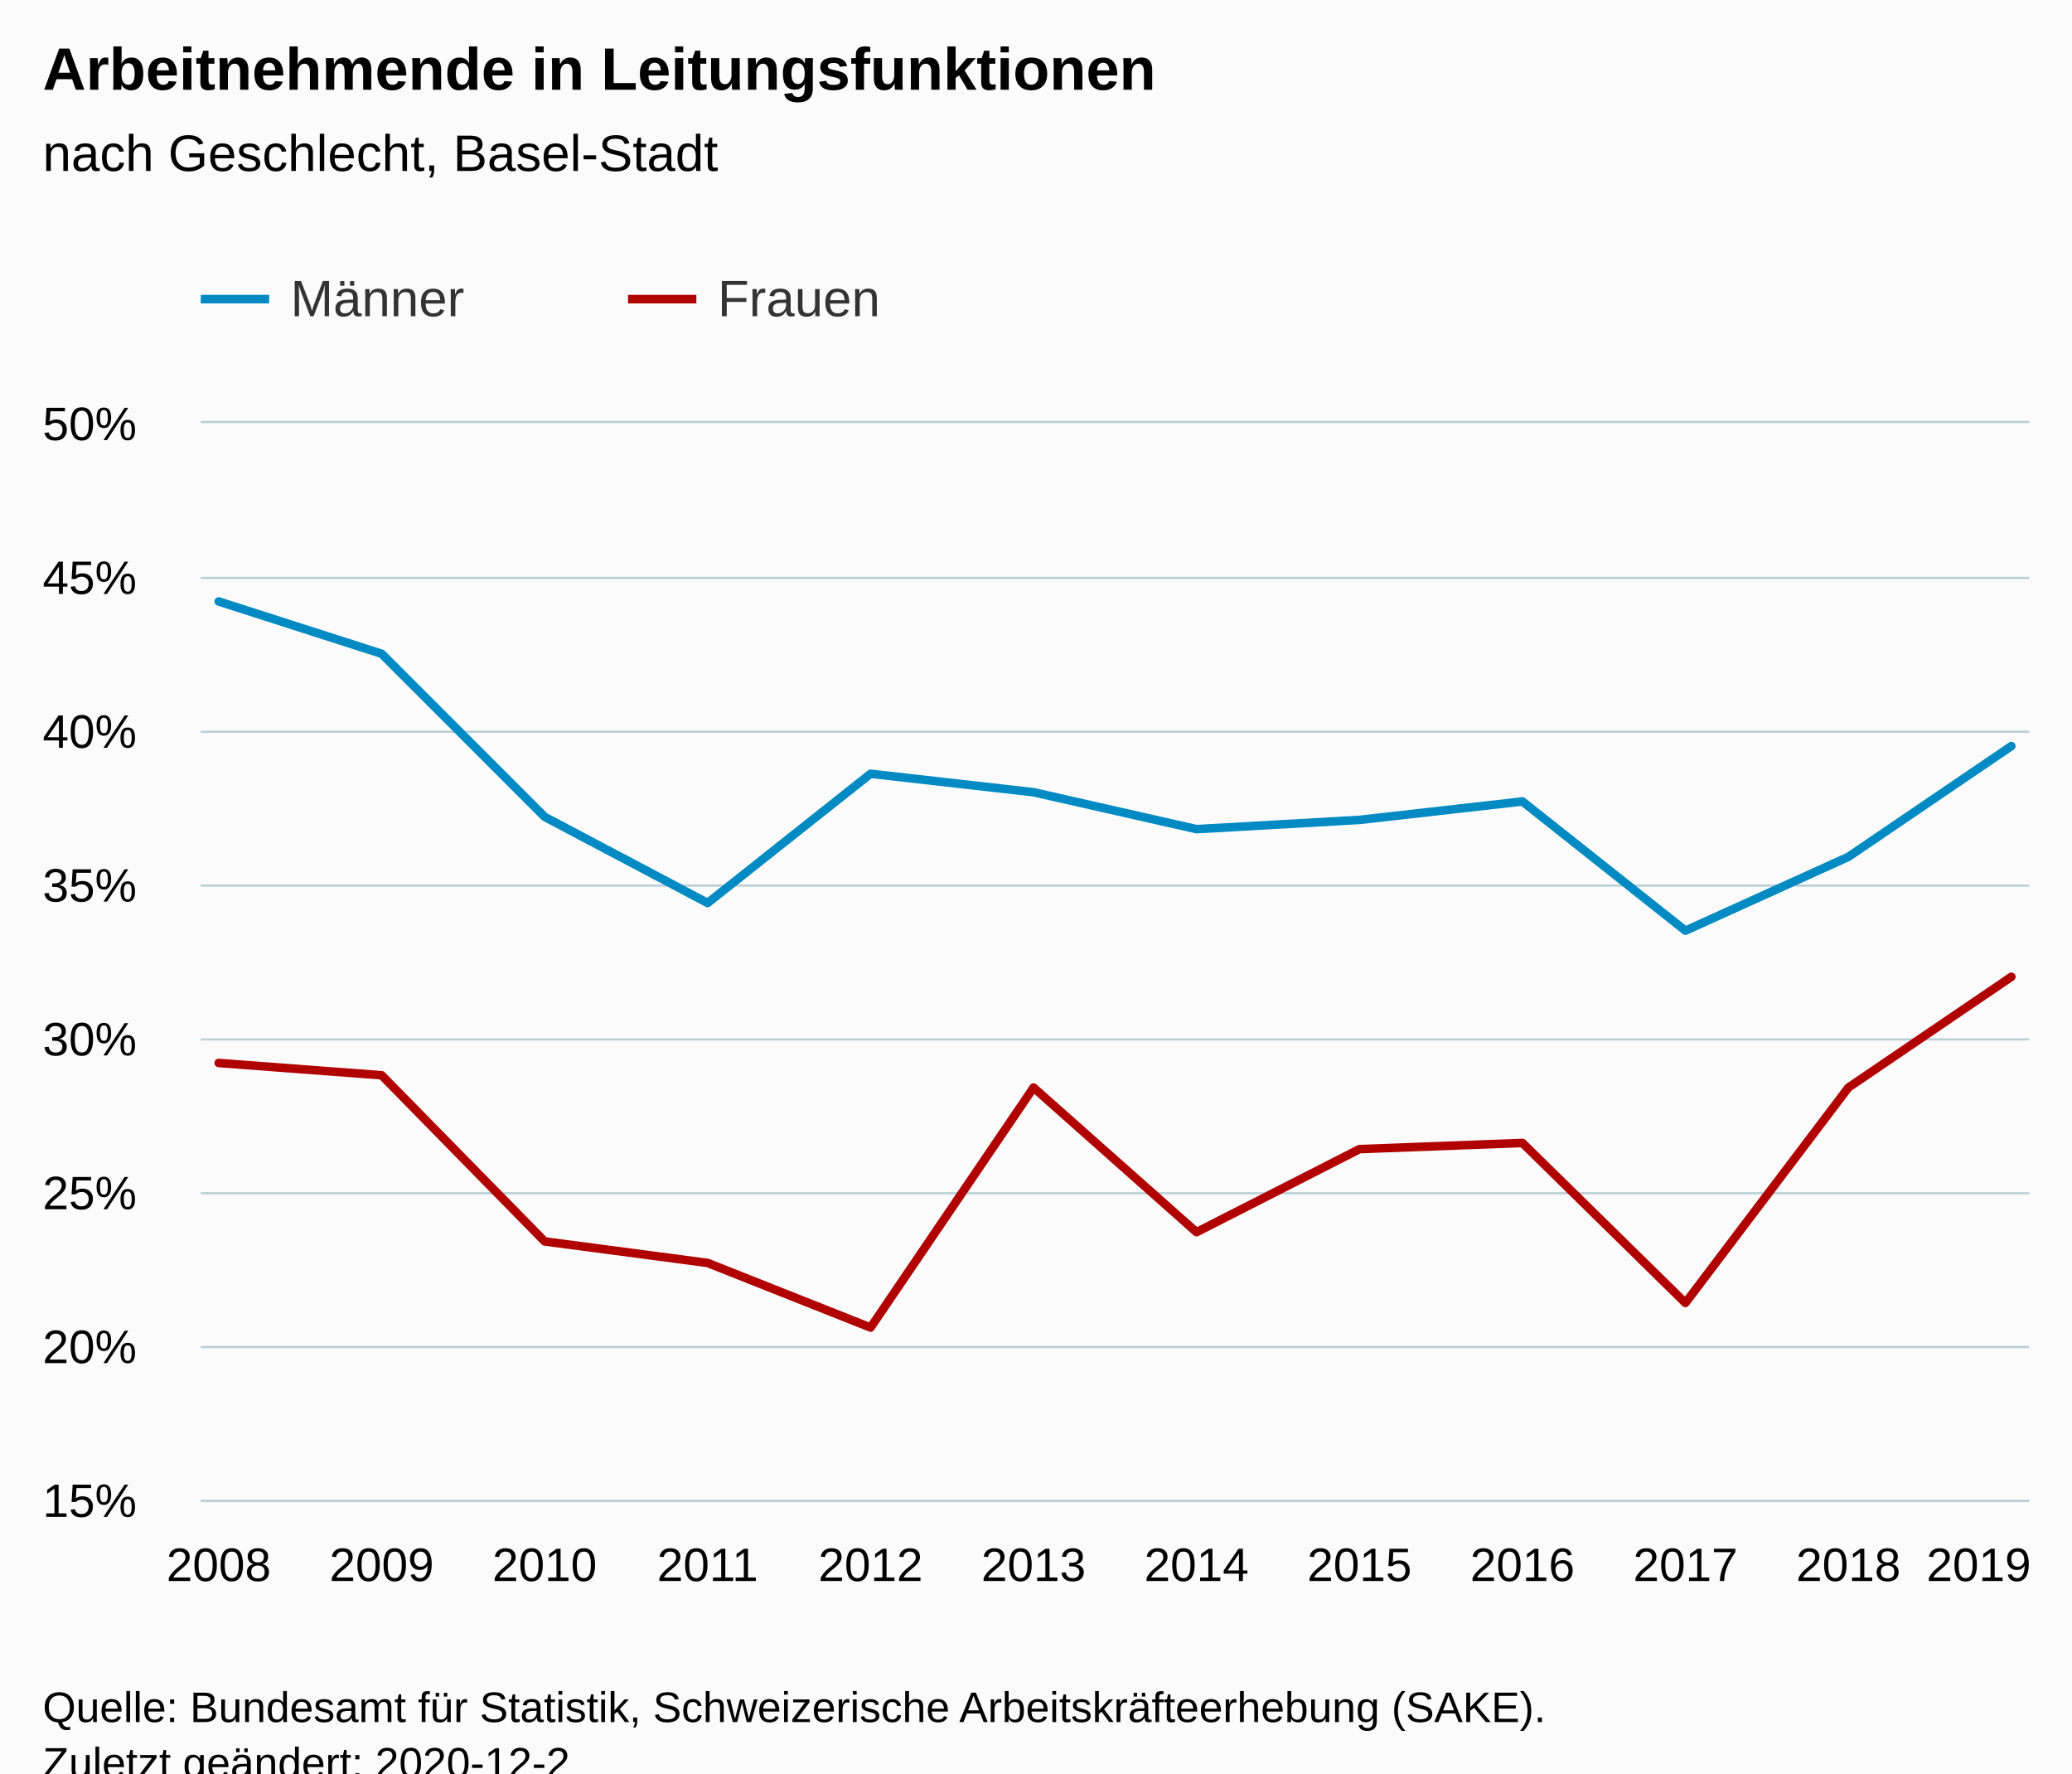
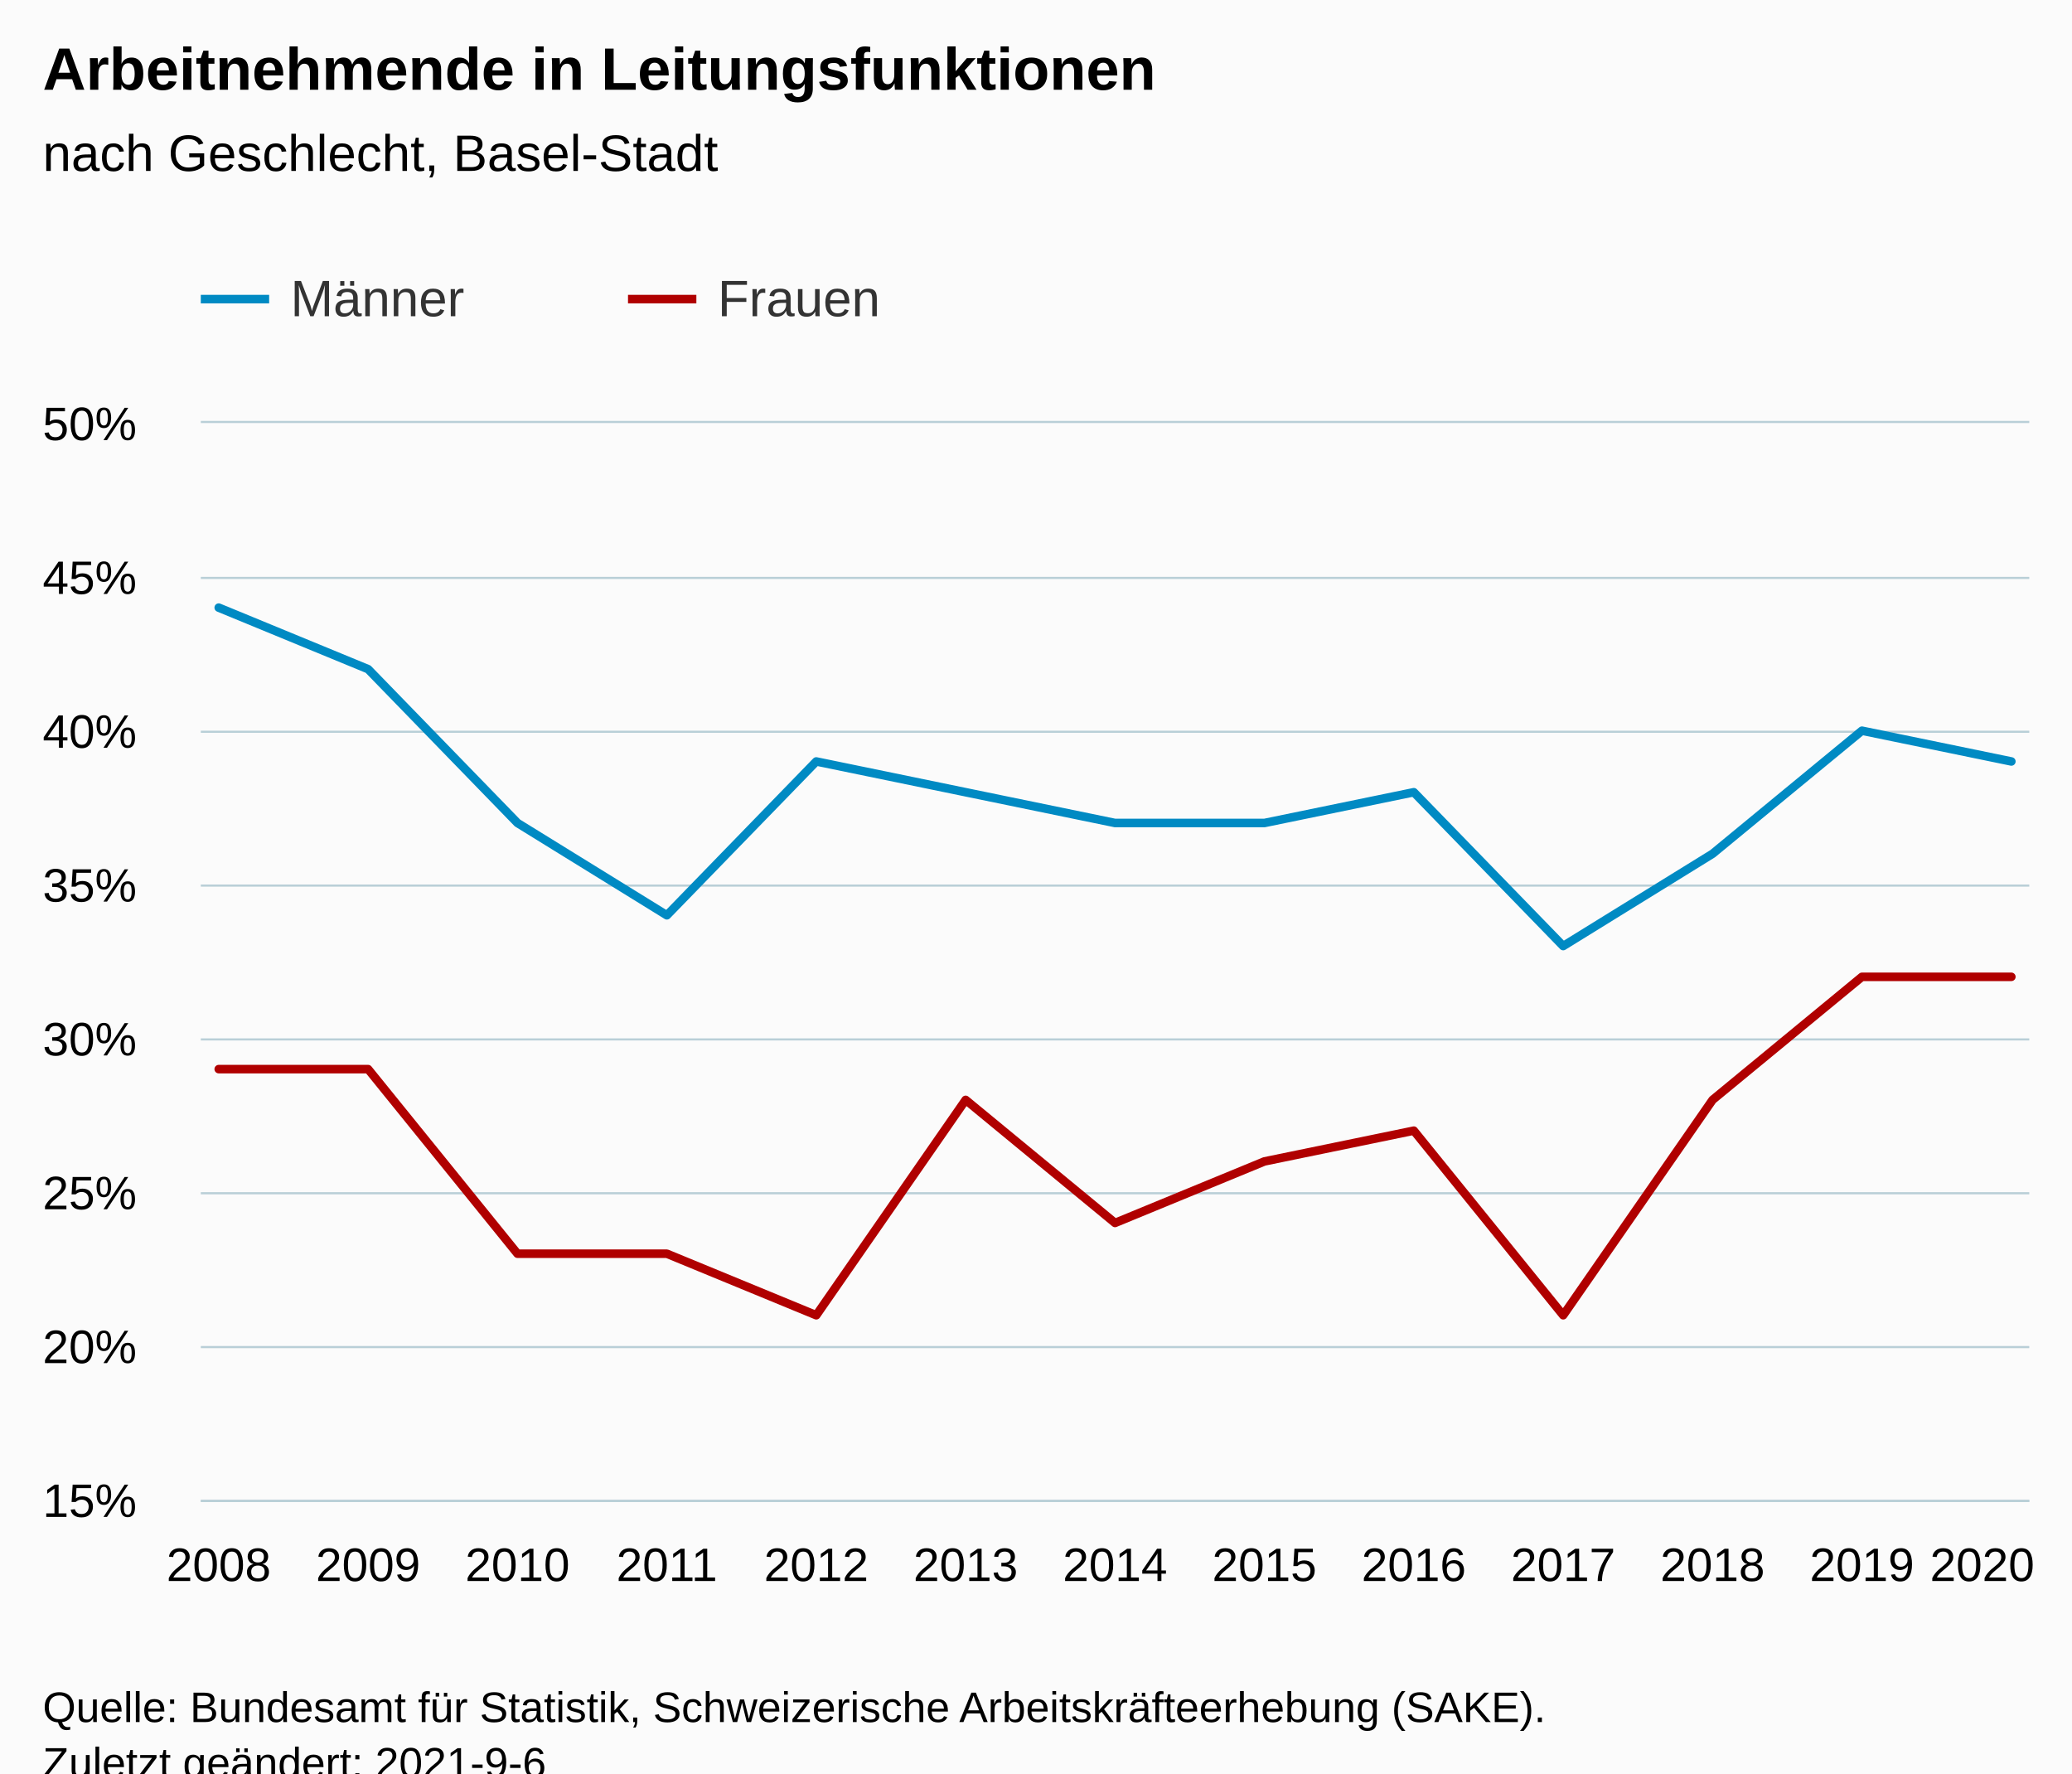
<svg xmlns="http://www.w3.org/2000/svg" version="1.1" class="highcharts-root" style="font-family:Arial;font-size:12px;" viewBox="0 0 485 415">
  <defs>
-     <clipPath id="highcharts-urwdkhh-30-">
+     <clipPath id="highcharts-offkq5z-33-">
      <rect x="0" y="0" width="428" height="252" fill="none" />
    </clipPath>
-     <clipPath id="highcharts-urwdkhh-43-">
+     <clipPath id="highcharts-offkq5z-47-">
      <rect x="0" y="0" width="428" height="252" fill="none" />
+     </clipPath>
+     <clipPath id="highcharts-offkq5z-61-">
+       <rect x="47" y="99" width="428" height="252" fill="none" />
    </clipPath>
  </defs>
  <rect fill="#fbfbfb" class="highcharts-background" x="0" y="0" width="485" height="428" rx="0" ry="0" />
  <rect fill="none" class="highcharts-plot-background" x="47" y="99" width="428" height="252" />
  <g class="highcharts-pane-group" data-z-index="0" />
  <g class="highcharts-grid highcharts-xaxis-grid" data-z-index="1">
    <path fill="none" data-z-index="1" class="highcharts-grid-line" d="M 50.5 99 L 50.5 351" opacity="1" />
-     <path fill="none" data-z-index="1" class="highcharts-grid-line" d="M 88.5 99 L 88.5 351" opacity="1" />
-     <path fill="none" data-z-index="1" class="highcharts-grid-line" d="M 126.5 99 L 126.5 351" opacity="1" />
-     <path fill="none" data-z-index="1" class="highcharts-grid-line" d="M 165.5 99 L 165.5 351" opacity="1" />
-     <path fill="none" data-z-index="1" class="highcharts-grid-line" d="M 203.5 99 L 203.5 351" opacity="1" />
-     <path fill="none" data-z-index="1" class="highcharts-grid-line" d="M 241.5 99 L 241.5 351" opacity="1" />
-     <path fill="none" data-z-index="1" class="highcharts-grid-line" d="M 279.5 99 L 279.5 351" opacity="1" />
-     <path fill="none" data-z-index="1" class="highcharts-grid-line" d="M 317.5 99 L 317.5 351" opacity="1" />
-     <path fill="none" data-z-index="1" class="highcharts-grid-line" d="M 355.5 99 L 355.5 351" opacity="1" />
-     <path fill="none" data-z-index="1" class="highcharts-grid-line" d="M 394.5 99 L 394.5 351" opacity="1" />
-     <path fill="none" data-z-index="1" class="highcharts-grid-line" d="M 432.5 99 L 432.5 351" opacity="1" />
+     <path fill="none" data-z-index="1" class="highcharts-grid-line" d="M 85.5 99 L 85.5 351" opacity="1" />
+     <path fill="none" data-z-index="1" class="highcharts-grid-line" d="M 120.5 99 L 120.5 351" opacity="1" />
+     <path fill="none" data-z-index="1" class="highcharts-grid-line" d="M 155.5 99 L 155.5 351" opacity="1" />
+     <path fill="none" data-z-index="1" class="highcharts-grid-line" d="M 190.5 99 L 190.5 351" opacity="1" />
+     <path fill="none" data-z-index="1" class="highcharts-grid-line" d="M 225.5 99 L 225.5 351" opacity="1" />
+     <path fill="none" data-z-index="1" class="highcharts-grid-line" d="M 260.5 99 L 260.5 351" opacity="1" />
+     <path fill="none" data-z-index="1" class="highcharts-grid-line" d="M 295.5 99 L 295.5 351" opacity="1" />
+     <path fill="none" data-z-index="1" class="highcharts-grid-line" d="M 330.5 99 L 330.5 351" opacity="1" />
+     <path fill="none" data-z-index="1" class="highcharts-grid-line" d="M 365.5 99 L 365.5 351" opacity="1" />
+     <path fill="none" data-z-index="1" class="highcharts-grid-line" d="M 400.5 99 L 400.5 351" opacity="1" />
+     <path fill="none" data-z-index="1" class="highcharts-grid-line" d="M 435.5 99 L 435.5 351" opacity="1" />
    <path fill="none" data-z-index="1" class="highcharts-grid-line" d="M 470.5 99 L 470.5 351" opacity="1" />
  </g>
  <g class="highcharts-grid highcharts-yaxis-grid" data-z-index="1">
    <path fill="none" stroke="#B9CFD7" stroke-width="0.5" data-z-index="1" class="highcharts-grid-line" d="M 47 351.25 L 475 351.25" opacity="1" />
    <path fill="none" stroke="#B9CFD7" stroke-width="0.5" data-z-index="1" class="highcharts-grid-line" d="M 47 315.25 L 475 315.25" opacity="1" />
    <path fill="none" stroke="#B9CFD7" stroke-width="0.5" data-z-index="1" class="highcharts-grid-line" d="M 47 279.25 L 475 279.25" opacity="1" />
    <path fill="none" stroke="#B9CFD7" stroke-width="0.5" data-z-index="1" class="highcharts-grid-line" d="M 47 243.25 L 475 243.25" opacity="1" />
    <path fill="none" stroke="#B9CFD7" stroke-width="0.5" data-z-index="1" class="highcharts-grid-line" d="M 47 207.25 L 475 207.25" opacity="1" />
    <path fill="none" stroke="#B9CFD7" stroke-width="0.5" data-z-index="1" class="highcharts-grid-line" d="M 47 171.25 L 475 171.25" opacity="1" />
    <path fill="none" stroke="#B9CFD7" stroke-width="0.5" data-z-index="1" class="highcharts-grid-line" d="M 47 135.25 L 475 135.25" opacity="1" />
    <path fill="none" stroke="#B9CFD7" stroke-width="0.5" data-z-index="1" class="highcharts-grid-line" d="M 47 98.75 L 475 98.75" opacity="1" />
  </g>
  <rect fill="none" class="highcharts-plot-border" data-z-index="1" x="47" y="99" width="428" height="252" />
  <g class="highcharts-axis highcharts-xaxis" data-z-index="2">
    <path fill="none" class="highcharts-axis-line" stroke="#B9CFD7" stroke-width="0.5" data-z-index="7" d="M 47 351.25 L 475 351.25" />
  </g>
  <g class="highcharts-axis highcharts-yaxis" data-z-index="2">
    <path fill="none" class="highcharts-axis-line" data-z-index="7" d="M 47 99 L 47 351" />
  </g>
  <g class="highcharts-series-group" data-z-index="3">
-     <g class="highcharts-series highcharts-series-0 highcharts-line-series" data-z-index="0.1" opacity="1" transform="translate(47,99) scale(1 1)" clip-path="url(#highcharts-urwdkhh-43-)">
-       <path fill="none" d="M 4.196 41.76 L 42.342 54 L 80.488 92.16 L 118.635 112.32 L 156.781 82.08 L 194.927 86.4 L 233.073 95.04 L 271.219 92.88 L 309.365 88.56 L 347.512 118.8 L 385.658 101.52 L 423.804 75.6" class="highcharts-graph" data-z-index="1" stroke="#008AC3 " stroke-width="2" stroke-linejoin="round" stroke-linecap="round" />
+     <g class="highcharts-series highcharts-series-0 highcharts-line-series" data-z-index="0.1" opacity="1" transform="translate(47,99) scale(1 1)" clip-path="url(#highcharts-offkq5z-47-)">
+       <path fill="none" d="M 4.196 43.2 L 39.163 57.6 L 74.131 93.6 L 109.098 115.2 L 144.065 79.2 L 179.033 86.4 L 214 93.6 L 248.967 93.6 L 283.935 86.4 L 318.902 122.4 L 353.869 100.8 L 388.837 72 L 423.804 79.2" class="highcharts-graph" data-z-index="1" stroke="#008AC3 " stroke-width="2" stroke-linejoin="round" stroke-linecap="round" />
    </g>
    <g class="highcharts-markers highcharts-series-0 highcharts-line-series" data-z-index="0.1" opacity="1" transform="translate(47,99) scale(1 1)" clip-path="none" />
-     <g class="highcharts-series highcharts-series-1 highcharts-line-series" data-z-index="0.1" opacity="1" transform="translate(47,99) scale(1 1)" clip-path="url(#highcharts-urwdkhh-43-)">
-       <path fill="none" d="M 4.196 149.76 L 42.342 152.64 L 80.488 191.52 L 118.635 196.56 L 156.781 211.68 L 194.927 155.52 L 233.073 189.36 L 271.219 169.92 L 309.365 168.48 L 347.512 205.92 L 385.658 155.52 L 423.804 129.6" class="highcharts-graph" data-z-index="1" stroke="#B00000" stroke-width="2" stroke-linejoin="round" stroke-linecap="round" />
+     <g class="highcharts-series highcharts-series-1 highcharts-line-series" data-z-index="0.1" opacity="1" transform="translate(47,99) scale(1 1)" clip-path="url(#highcharts-offkq5z-47-)">
+       <path fill="none" d="M 4.196 151.2 L 39.163 151.2 L 74.131 194.4 L 109.098 194.4 L 144.065 208.8 L 179.033 158.4 L 214 187.2 L 248.967 172.8 L 283.935 165.6 L 318.902 208.8 L 353.869 158.4 L 388.837 129.6 L 423.804 129.6" class="highcharts-graph" data-z-index="1" stroke="#B00000" stroke-width="2" stroke-linejoin="round" stroke-linecap="round" />
    </g>
    <g class="highcharts-markers highcharts-series-1 highcharts-line-series" data-z-index="0.1" opacity="1" transform="translate(47,99) scale(1 1)" clip-path="none" />
  </g>
  <text x="10" text-anchor="start" class="highcharts-title" data-z-index="4" style="color:#000000;font-size:14px;font-weight:bold;fill:#000000;" y="21">
    <tspan>Arbeitnehmende in Leitungsfunktionen</tspan>
  </text>
  <text x="10" text-anchor="start" class="highcharts-subtitle" data-z-index="4" style="color:#000000;font-size:12px;font-weight:normal;fill:#000000;" y="40">
    <tspan>nach Geschlecht, Basel-Stadt</tspan>
  </text>
  <text x="10" text-anchor="start" class="highcharts-caption" data-z-index="4" style="color:#666666;fill:#666666;" y="385" />
  <g class="highcharts-legend" data-z-index="7" transform="translate(39,56)">
    <rect fill="none" class="highcharts-legend-box" rx="0" ry="0" x="0" y="0" width="196" height="31" visibility="visible" />
    <g data-z-index="1">
      <g>
        <g class="highcharts-legend-item highcharts-line-series highcharts-color-undefined highcharts-series-0" data-z-index="1" transform="translate(8,3)">
          <path fill="none" d="M 0 11 L 16 11" class="highcharts-graph" stroke="#008AC3 " stroke-width="2" />
          <text x="21" style="color:#333333;cursor:pointer;font-size:12px;font-weight:normal;fill:#333333;" text-anchor="start" data-z-index="2" y="15">
            <tspan>Männer</tspan>
          </text>
        </g>
        <g class="highcharts-legend-item highcharts-line-series highcharts-color-undefined highcharts-series-1" data-z-index="1" transform="translate(108,3)">
          <path fill="none" d="M 0 11 L 16 11" class="highcharts-graph" stroke="#B00000" stroke-width="2" />
          <text x="21" y="15" style="color:#333333;cursor:pointer;font-size:12px;font-weight:normal;fill:#333333;" text-anchor="start" data-z-index="2">
            <tspan>Frauen</tspan>
          </text>
        </g>
      </g>
    </g>
  </g>
  <g class="highcharts-axis-labels highcharts-xaxis-labels" data-z-index="7">
    <text x="51.196" style="color:#000000;cursor:default;font-size:11px;fill:#000000;" text-anchor="middle" transform="translate(0,0)" y="370" opacity="1">2008</text>
-     <text x="89.342" style="color:#000000;cursor:default;font-size:11px;fill:#000000;" text-anchor="middle" transform="translate(0,0)" y="370" opacity="1">2009</text>
-     <text x="127.488" style="color:#000000;cursor:default;font-size:11px;fill:#000000;" text-anchor="middle" transform="translate(0,0)" y="370" opacity="1">2010</text>
-     <text x="165.635" style="color:#000000;cursor:default;font-size:11px;fill:#000000;" text-anchor="middle" transform="translate(0,0)" y="370" opacity="1">2011</text>
-     <text x="203.781" style="color:#000000;cursor:default;font-size:11px;fill:#000000;" text-anchor="middle" transform="translate(0,0)" y="370" opacity="1">2012</text>
-     <text x="241.927" style="color:#000000;cursor:default;font-size:11px;fill:#000000;" text-anchor="middle" transform="translate(0,0)" y="370" opacity="1">2013</text>
-     <text x="280.073" style="color:#000000;cursor:default;font-size:11px;fill:#000000;" text-anchor="middle" transform="translate(0,0)" y="370" opacity="1">2014</text>
-     <text x="318.219" style="color:#000000;cursor:default;font-size:11px;fill:#000000;" text-anchor="middle" transform="translate(0,0)" y="370" opacity="1">2015</text>
-     <text x="356.365" style="color:#000000;cursor:default;font-size:11px;fill:#000000;" text-anchor="middle" transform="translate(0,0)" y="370" opacity="1">2016</text>
-     <text x="394.512" style="color:#000000;cursor:default;font-size:11px;fill:#000000;" text-anchor="middle" transform="translate(0,0)" y="370" opacity="1">2017</text>
-     <text x="432.658" style="color:#000000;cursor:default;font-size:11px;fill:#000000;" text-anchor="middle" transform="translate(0,0)" y="370" opacity="1">2018</text>
-     <text x="463.175" style="color:#000000;cursor:default;font-size:11px;fill:#000000;" text-anchor="middle" transform="translate(0,0)" y="370" opacity="1">
-       <tspan>2019</tspan>
+     <text x="86.163" style="color:#000000;cursor:default;font-size:11px;fill:#000000;" text-anchor="middle" transform="translate(0,0)" y="370" opacity="1">2009</text>
+     <text x="121.131" style="color:#000000;cursor:default;font-size:11px;fill:#000000;" text-anchor="middle" transform="translate(0,0)" y="370" opacity="1">2010</text>
+     <text x="156.098" style="color:#000000;cursor:default;font-size:11px;fill:#000000;" text-anchor="middle" transform="translate(0,0)" y="370" opacity="1">2011</text>
+     <text x="191.065" style="color:#000000;cursor:default;font-size:11px;fill:#000000;" text-anchor="middle" transform="translate(0,0)" y="370" opacity="1">2012</text>
+     <text x="226.033" style="color:#000000;cursor:default;font-size:11px;fill:#000000;" text-anchor="middle" transform="translate(0,0)" y="370" opacity="1">2013</text>
+     <text x="261" style="color:#000000;cursor:default;font-size:11px;fill:#000000;" text-anchor="middle" transform="translate(0,0)" y="370" opacity="1">2014</text>
+     <text x="295.967" style="color:#000000;cursor:default;font-size:11px;fill:#000000;" text-anchor="middle" transform="translate(0,0)" y="370" opacity="1">2015</text>
+     <text x="330.935" style="color:#000000;cursor:default;font-size:11px;fill:#000000;" text-anchor="middle" transform="translate(0,0)" y="370" opacity="1">2016</text>
+     <text x="365.902" style="color:#000000;cursor:default;font-size:11px;fill:#000000;" text-anchor="middle" transform="translate(0,0)" y="370" opacity="1">2017</text>
+     <text x="400.869" style="color:#000000;cursor:default;font-size:11px;fill:#000000;" text-anchor="middle" transform="translate(0,0)" y="370" opacity="1">2018</text>
+     <text x="435.837" style="color:#000000;cursor:default;font-size:11px;fill:#000000;" text-anchor="middle" transform="translate(0,0)" y="370" opacity="1">2019</text>
+     <text x="463.985" style="color:#000000;cursor:default;font-size:11px;fill:#000000;" text-anchor="middle" transform="translate(0,0)" y="370" opacity="1">
+       <tspan>2020</tspan>
    </text>
  </g>
  <g class="highcharts-axis-labels highcharts-yaxis-labels" data-z-index="7">
    <text x="32" style="color:#000000;cursor:default;font-size:11px;fill:#000000;" text-anchor="end" transform="translate(0,0)" y="355" opacity="1">15%</text>
    <text x="32" style="color:#000000;cursor:default;font-size:11px;fill:#000000;" text-anchor="end" transform="translate(0,0)" y="319" opacity="1">20%</text>
    <text x="32" style="color:#000000;cursor:default;font-size:11px;fill:#000000;" text-anchor="end" transform="translate(0,0)" y="283" opacity="1">25%</text>
    <text x="32" style="color:#000000;cursor:default;font-size:11px;fill:#000000;" text-anchor="end" transform="translate(0,0)" y="247" opacity="1">30%</text>
    <text x="32" style="color:#000000;cursor:default;font-size:11px;fill:#000000;" text-anchor="end" transform="translate(0,0)" y="211" opacity="1">35%</text>
    <text x="32" style="color:#000000;cursor:default;font-size:11px;fill:#000000;" text-anchor="end" transform="translate(0,0)" y="175" opacity="1">40%</text>
    <text x="32" style="color:#000000;cursor:default;font-size:11px;fill:#000000;" text-anchor="end" transform="translate(0,0)" y="139" opacity="1">45%</text>
    <text x="32" style="color:#000000;cursor:default;font-size:11px;fill:#000000;" text-anchor="end" transform="translate(0,0)" y="103" opacity="1">50%</text>
  </g>
  <text x="10" class="highcharts-credits" text-anchor="start" data-z-index="8" style="cursor:default;color:#000000;font-size:10px;fill:#000000;" y="403">
    <tspan>Quelle: Bundesamt für Statistik, Schweizerische Arbeitskräfteerhebung (SAKE).</tspan>
-     <tspan x="10" dy="13">Zuletzt geändert: 2020-12-2</tspan>
+     <tspan x="10" dy="13">Zuletzt geändert: 2021-9-6</tspan>
  </text>
+   <g class="highcharts-control-points" data-z-index="99" clip-path="url(#highcharts-offkq5z-61-)" />
</svg>
